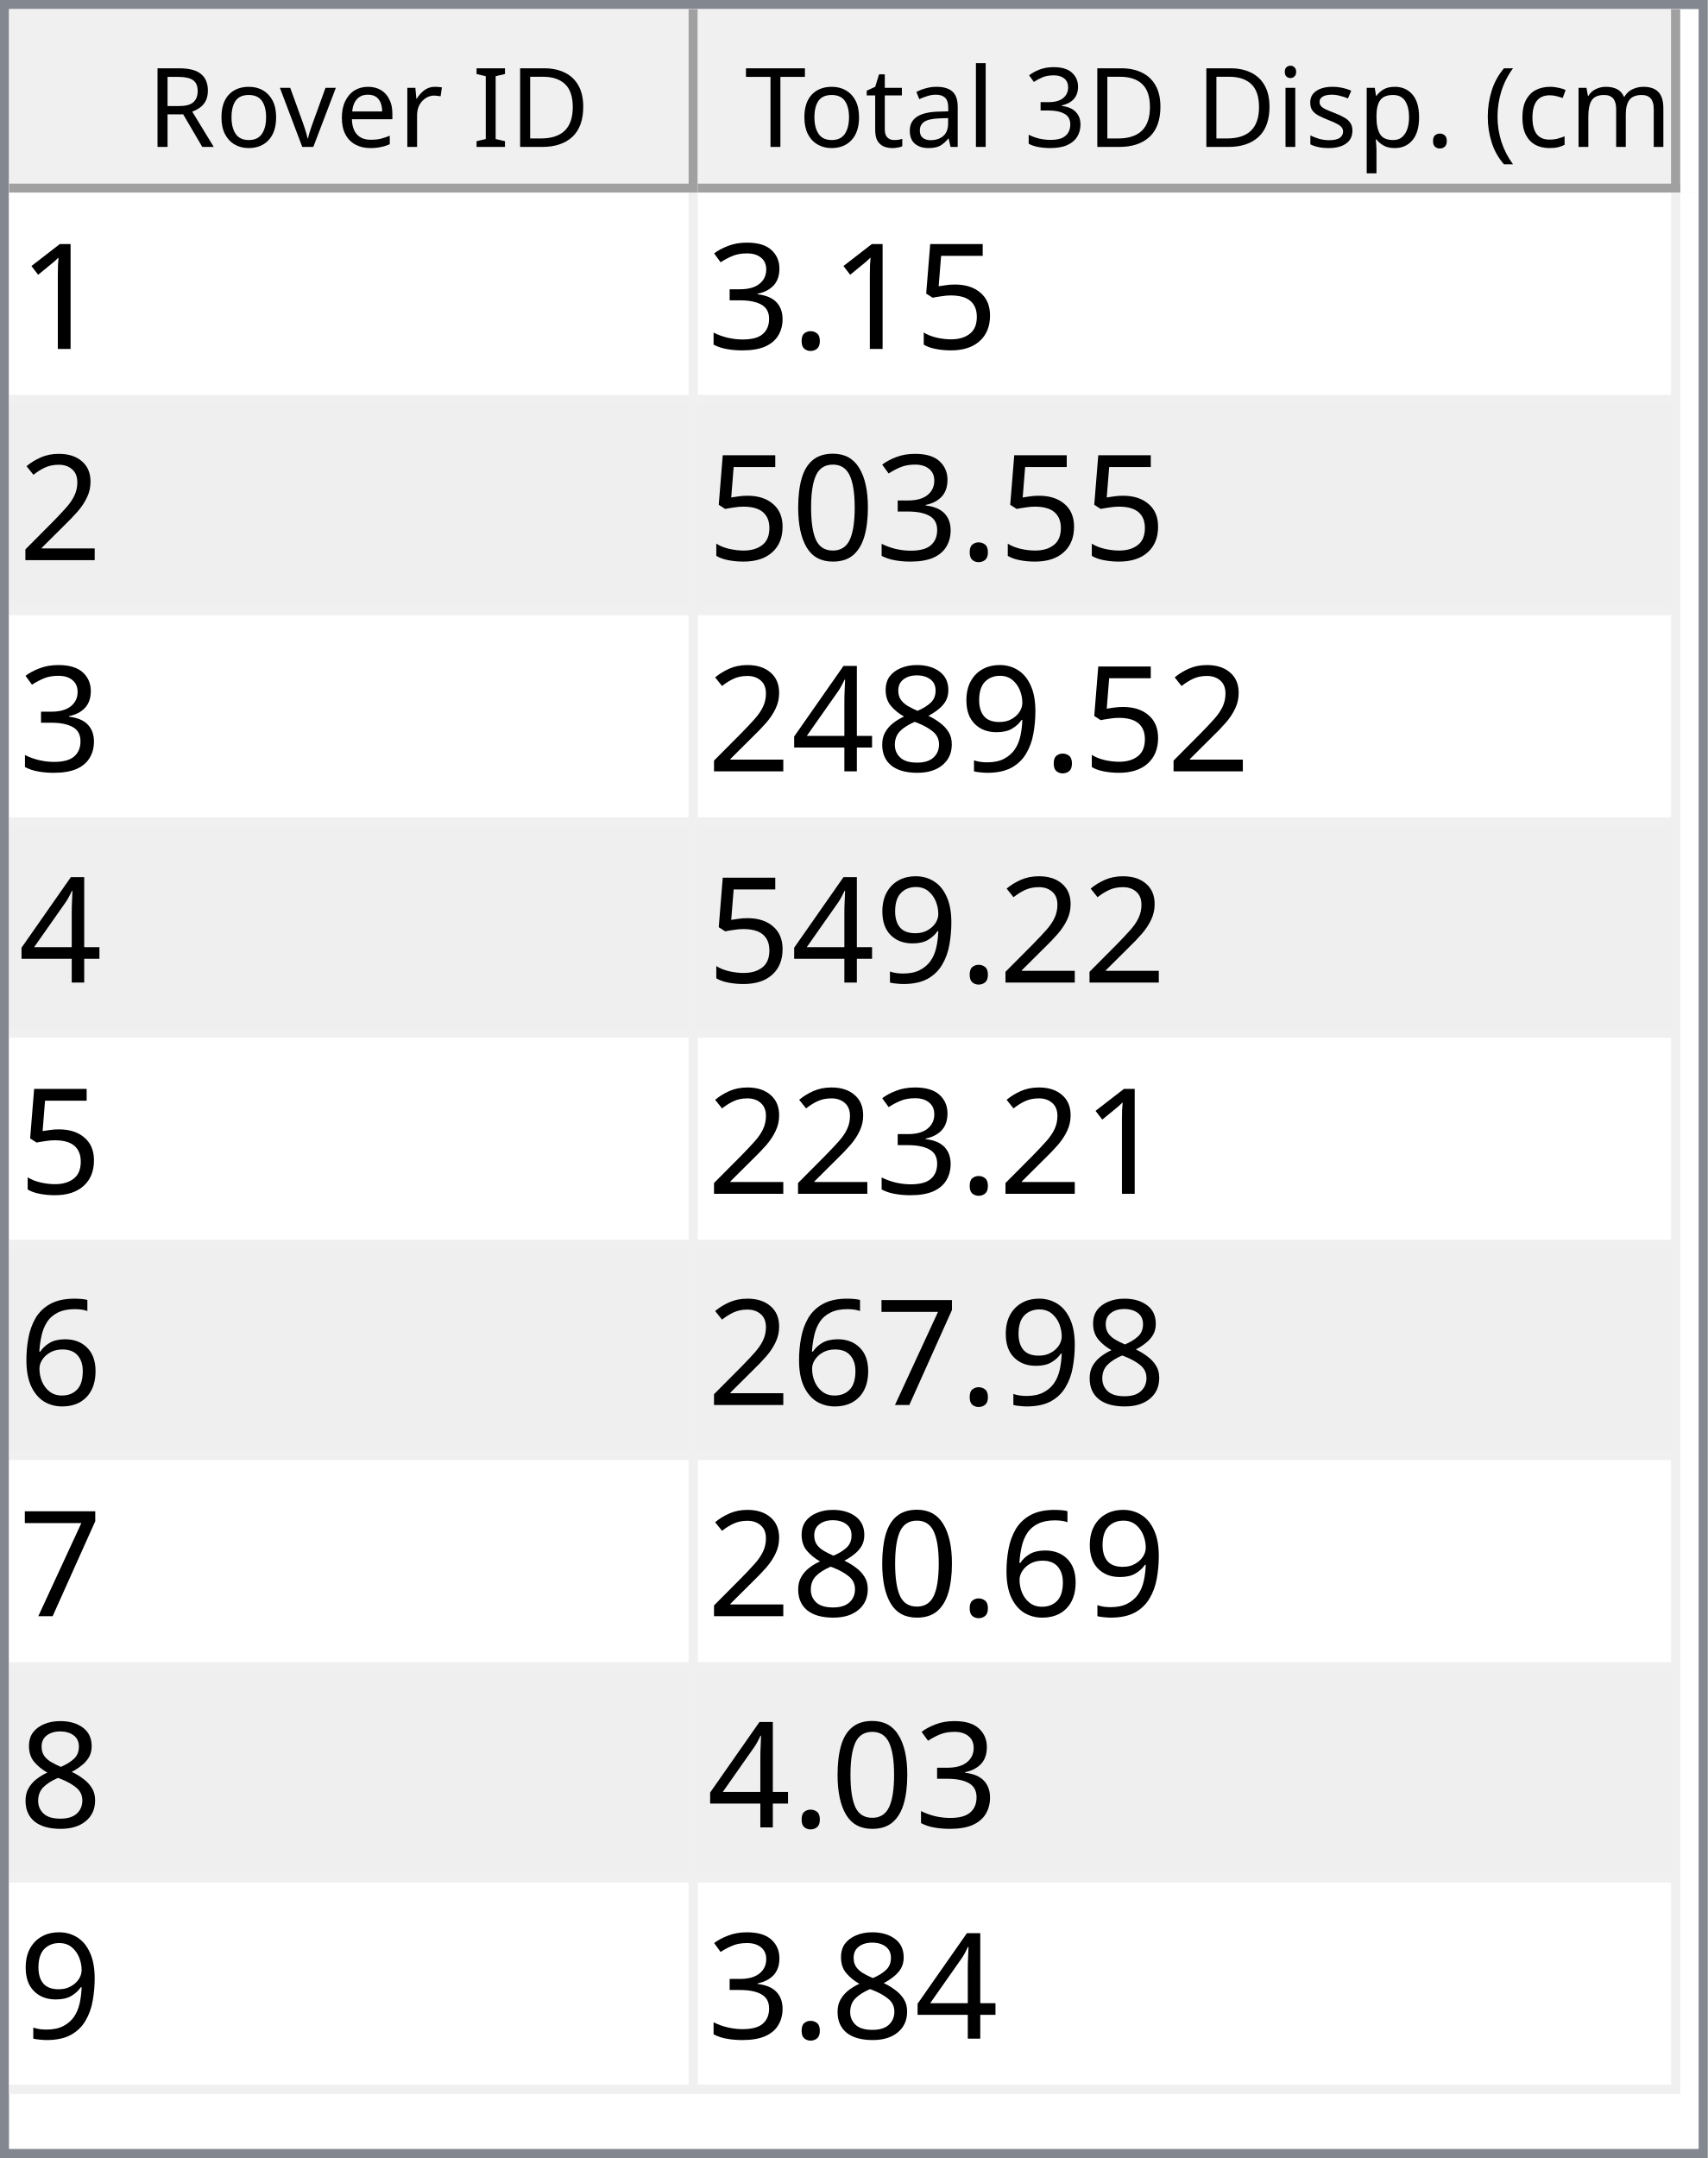
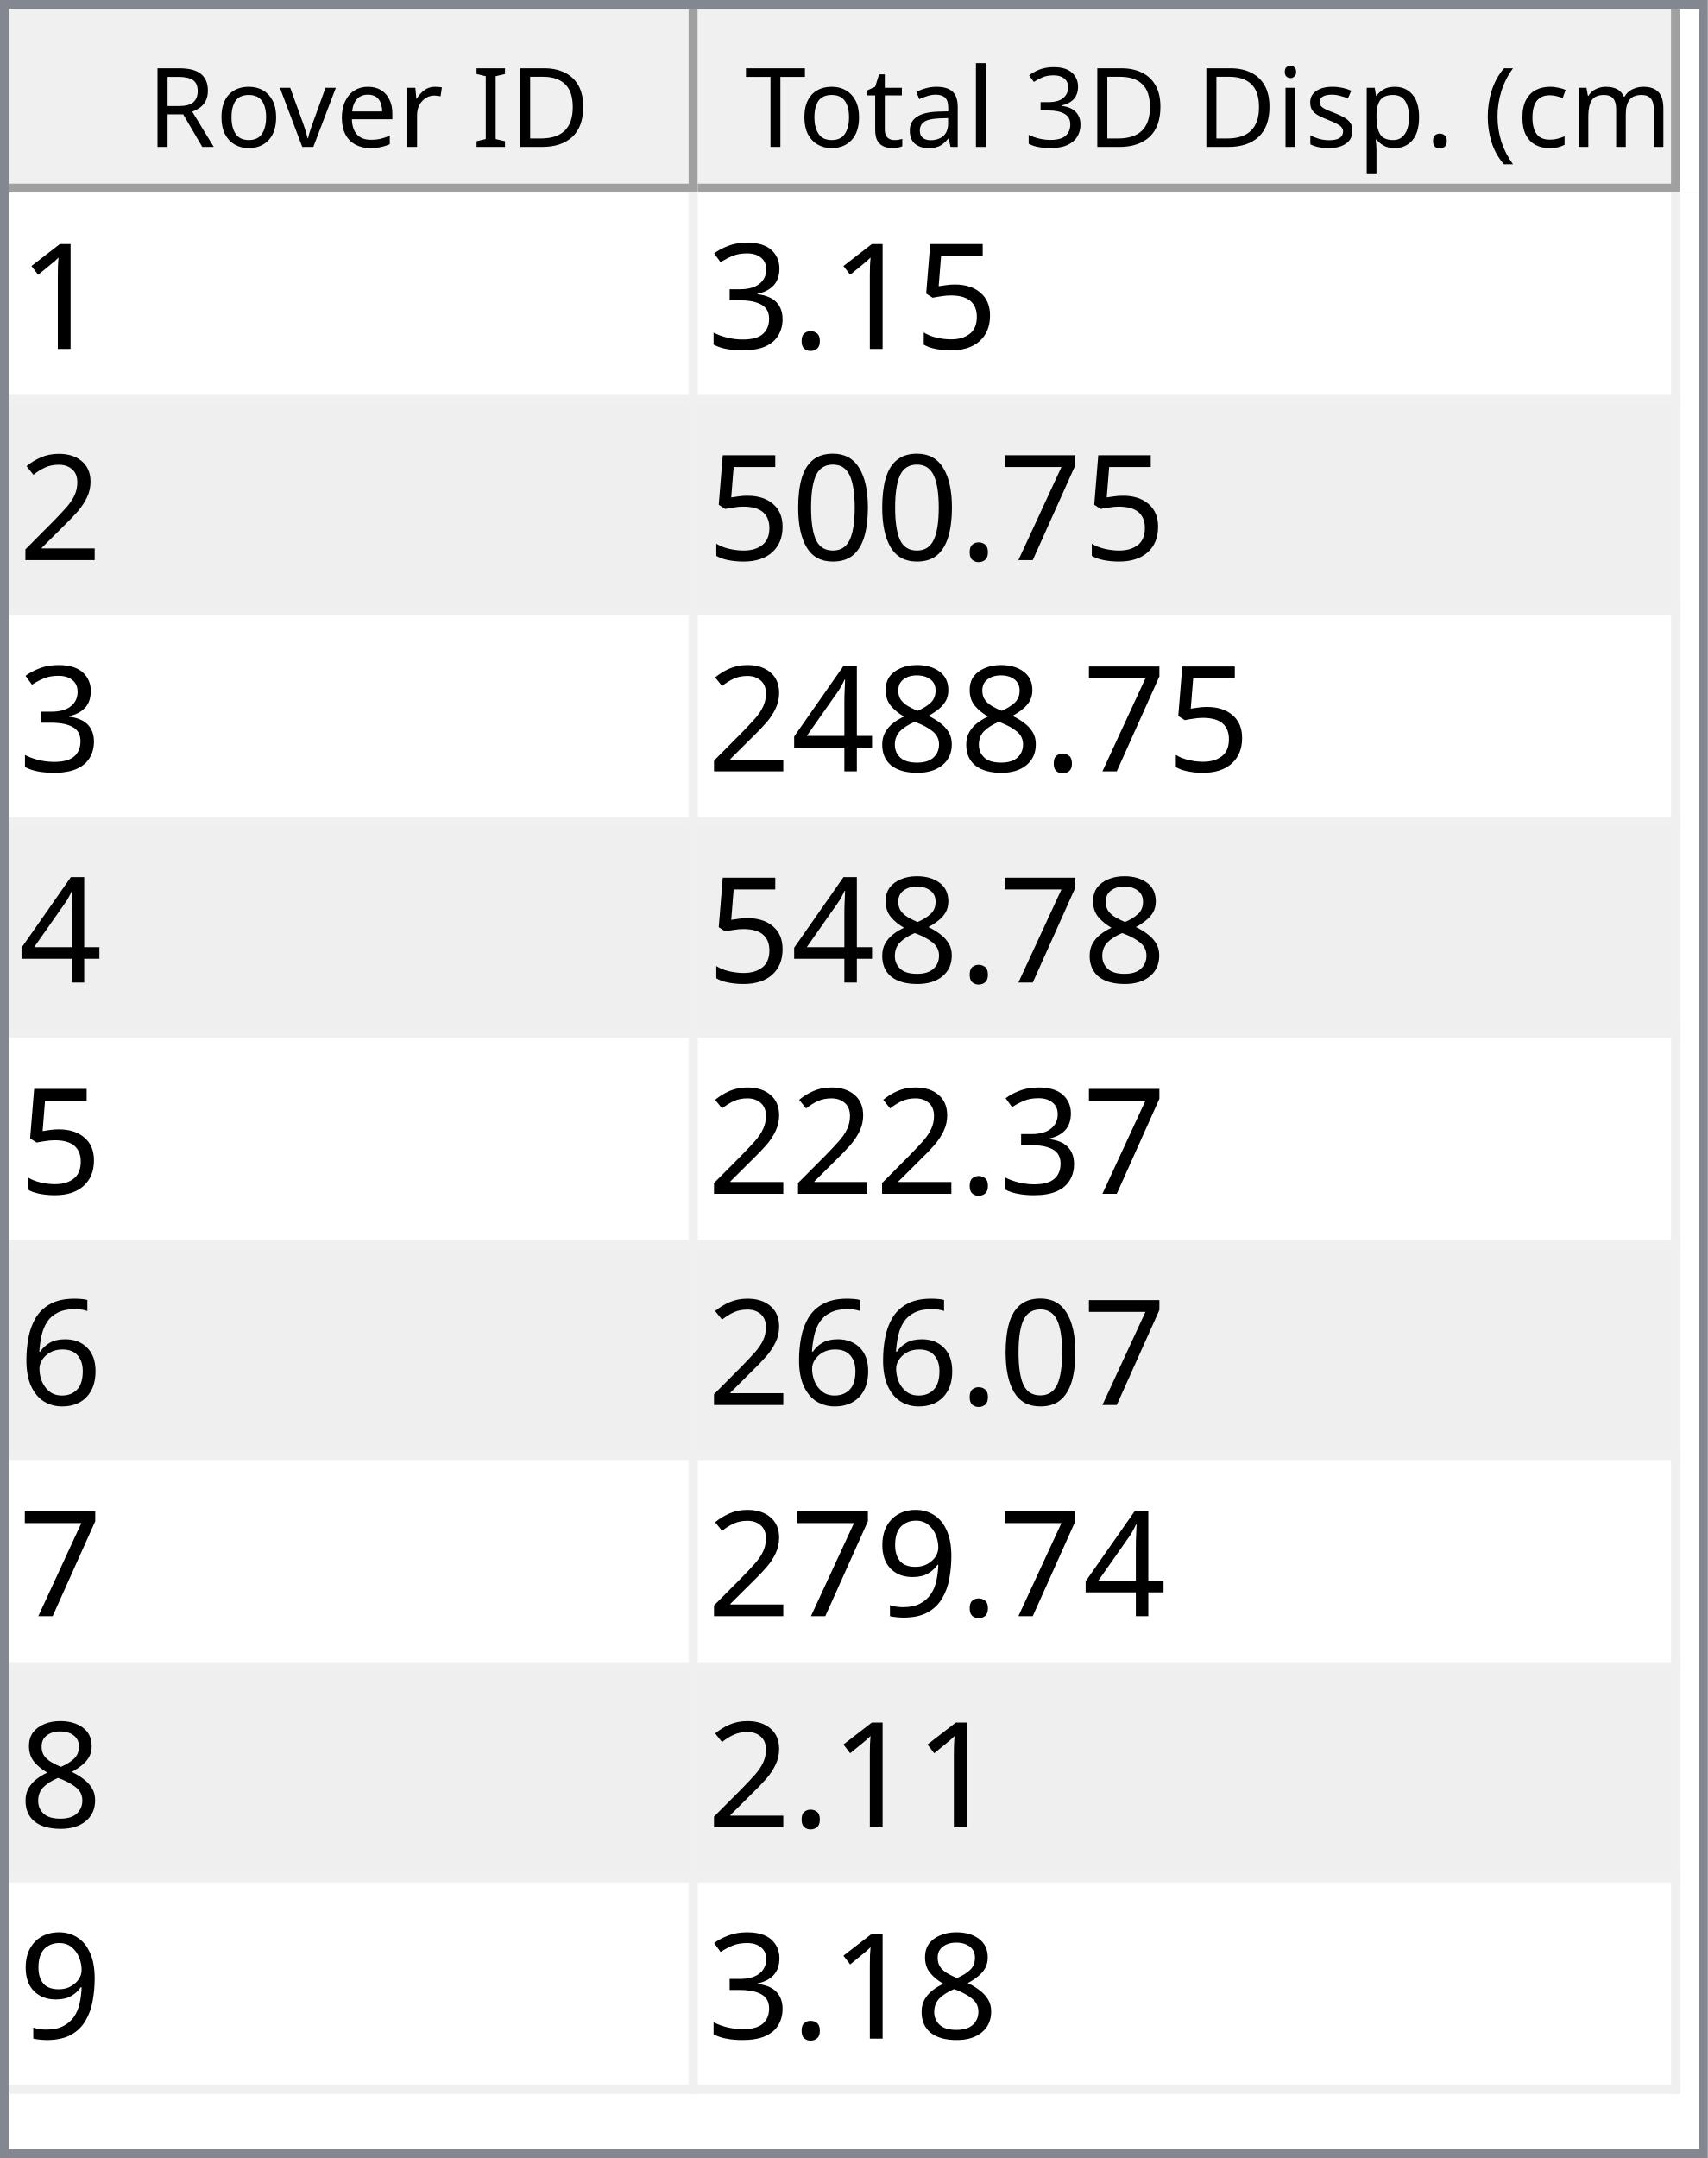
<svg xmlns="http://www.w3.org/2000/svg" style="fill-opacity:1; color-rendering:auto; color-interpolation:auto; text-rendering:auto; stroke:black; stroke-linecap:square; stroke-miterlimit:10; shape-rendering:auto; stroke-opacity:1; fill:black; stroke-dasharray:none; font-weight:normal; stroke-width:1; font-family:'Dialog'; font-style:normal; stroke-linejoin:miter; font-size:12px; stroke-dashoffset:0; image-rendering:auto;" width="186" height="235">
  <defs id="genericDefs" />
  <g>
    <defs id="defs1">
      <clipPath clipPathUnits="userSpaceOnUse" id="clipPath1">
        <path d="M0 0 L186 0 L186 235 L0 235 L0 0 Z" />
      </clipPath>
      <clipPath clipPathUnits="userSpaceOnUse" id="clipPath2">
        <path d="M0 0 L0 235 L186 235 L186 0 Z" />
      </clipPath>
      <clipPath clipPathUnits="userSpaceOnUse" id="clipPath3">
        <path d="M0 0 L0 20 L184 20 L184 0 Z" />
      </clipPath>
      <clipPath clipPathUnits="userSpaceOnUse" id="clipPath4">
        <path d="M0 0 L0 20 L75 20 L75 0 Z" />
      </clipPath>
      <clipPath clipPathUnits="userSpaceOnUse" id="clipPath5">
        <path d="M1 1 L1 19 L74 19 L74 1 Z" />
      </clipPath>
      <clipPath clipPathUnits="userSpaceOnUse" id="clipPath6">
        <path d="M0 0 L0 18 L73 18 L73 0 Z" />
      </clipPath>
      <clipPath clipPathUnits="userSpaceOnUse" id="clipPath7">
        <path d="M-0.5 -0.5 L-0.5 19.5 L74.5 19.5 L74.5 -0.5 Z" />
      </clipPath>
      <clipPath clipPathUnits="userSpaceOnUse" id="clipPath8">
        <path d="M0 0 L0 20 L107 20 L107 0 Z" />
      </clipPath>
      <clipPath clipPathUnits="userSpaceOnUse" id="clipPath9">
        <path d="M1 1 L1 19 L106 19 L106 1 Z" />
      </clipPath>
      <clipPath clipPathUnits="userSpaceOnUse" id="clipPath10">
        <path d="M0 0 L0 18 L105 18 L105 0 Z" />
      </clipPath>
      <clipPath clipPathUnits="userSpaceOnUse" id="clipPath11">
        <path d="M-0.5 -0.5 L-0.5 19.5 L106.5 19.5 L106.5 -0.5 Z" />
      </clipPath>
      <clipPath clipPathUnits="userSpaceOnUse" id="clipPath12">
        <path d="M0 0 L0 213 L184 213 L184 0 Z" />
      </clipPath>
      <clipPath clipPathUnits="userSpaceOnUse" id="clipPath13">
        <path d="M0 0 L0 207 L182 207 L182 0 Z" />
      </clipPath>
      <clipPath clipPathUnits="userSpaceOnUse" id="clipPath14">
        <path d="M-0.5 -0.5 L-0.5 206.5 L181.5 206.5 L181.5 -0.5 Z" />
      </clipPath>
      <clipPath clipPathUnits="userSpaceOnUse" id="clipPath15">
        <path d="M0 0 L0 22 L74 22 L74 0 Z" />
      </clipPath>
      <clipPath clipPathUnits="userSpaceOnUse" id="clipPath16">
        <path d="M0 0 L0 22 L106 22 L106 0 Z" />
      </clipPath>
      <font horiz-adv-x="64.551" id="font1">
        <font-face ascent="107.91" descent="25.098" units-per-em="100" style="font-style:normal; font-family:Segoe UI; font-weight:normal;" />
        <missing-glyph horiz-adv-x="64.551" d="M8.109 0 L8.109 68.266 L56.453 68.266 L56.453 0 L8.109 0 ZM15.328 7.234 L49.219 7.234 L49.219 61.031 L15.328 61.031 L15.328 7.234 Z" />
        <glyph unicode="D" horiz-adv-x="70.117" d="M9.188 0 L9.188 70.016 L28.516 70.016 Q65.531 70.016 65.531 35.891 Q65.531 19.672 55.25 9.836 Q44.969 0 27.734 0 L9.188 0 ZM17.391 62.594 L17.391 7.422 L27.828 7.422 Q41.609 7.422 49.273 14.797 Q56.938 22.172 56.938 35.688 Q56.938 62.594 28.328 62.594 L17.391 62.594 Z" />
        <glyph unicode="I" horiz-adv-x="26.611" d="M17.391 0 L9.188 0 L9.188 70.016 L17.391 70.016 L17.391 0 Z" />
        <glyph unicode=" " horiz-adv-x="27.393" d="" />
        <glyph unicode="r" horiz-adv-x="34.766" d="M34.188 41.891 Q32.078 43.5 28.125 43.5 Q23 43.5 19.555 38.672 Q16.109 33.844 16.109 25.484 L16.109 0 L8.109 0 L8.109 50 L16.109 50 L16.109 39.703 L16.312 39.703 Q18.016 44.969 21.531 47.922 Q25.047 50.875 29.391 50.875 Q32.516 50.875 34.188 50.203 L34.188 41.891 Z" />
        <glyph unicode="e" horiz-adv-x="52.295" d="M48.297 23 L12.984 23 Q13.188 14.656 17.484 10.109 Q21.781 5.562 29.297 5.562 Q37.75 5.562 44.828 11.141 L44.828 3.609 Q38.234 -1.172 27.391 -1.172 Q16.797 -1.172 10.742 5.641 Q4.688 12.453 4.688 24.812 Q4.688 36.469 11.305 43.82 Q17.922 51.172 27.734 51.172 Q37.547 51.172 42.922 44.828 Q48.297 38.484 48.297 27.203 L48.297 23 ZM40.094 29.781 Q40.047 36.719 36.75 40.578 Q33.453 44.438 27.594 44.438 Q21.922 44.438 17.969 40.383 Q14.016 36.328 13.094 29.781 L40.094 29.781 Z" />
        <glyph unicode="v" horiz-adv-x="47.9" d="M47.406 50 L27.484 0 L19.625 0 L0.688 50 L9.469 50 L22.172 13.672 Q23.578 9.672 23.922 6.688 L24.125 6.688 Q24.609 10.453 25.688 13.484 L38.969 50 L47.406 50 Z" />
        <glyph unicode="o" horiz-adv-x="58.594" d="M29 -1.172 Q17.922 -1.172 11.305 5.836 Q4.688 12.844 4.688 24.422 Q4.688 37.016 11.57 44.094 Q18.453 51.172 30.172 51.172 Q41.359 51.172 47.633 44.289 Q53.906 37.406 53.906 25.203 Q53.906 13.234 47.141 6.031 Q40.375 -1.172 29 -1.172 ZM29.594 44.438 Q21.875 44.438 17.383 39.188 Q12.891 33.938 12.891 24.703 Q12.891 15.828 17.43 10.695 Q21.969 5.562 29.594 5.562 Q37.359 5.562 41.531 10.594 Q45.703 15.625 45.703 24.906 Q45.703 34.281 41.531 39.359 Q37.359 44.438 29.594 44.438 Z" />
        <glyph unicode="R" horiz-adv-x="59.814" d="M59.375 0 L49.609 0 L37.891 19.625 Q36.281 22.359 34.766 24.289 Q33.25 26.219 31.664 27.438 Q30.078 28.656 28.25 29.219 Q26.422 29.781 24.125 29.781 L17.391 29.781 L17.391 0 L9.188 0 L9.188 70.016 L30.078 70.016 Q34.672 70.016 38.555 68.867 Q42.438 67.719 45.289 65.375 Q48.141 63.031 49.758 59.547 Q51.375 56.062 51.375 51.375 Q51.375 47.703 50.273 44.656 Q49.172 41.609 47.148 39.211 Q45.125 36.812 42.266 35.133 Q39.406 33.453 35.844 32.516 L35.844 32.328 Q37.594 31.547 38.891 30.547 Q40.188 29.547 41.359 28.18 Q42.531 26.812 43.68 25.078 Q44.828 23.344 46.234 21.047 L59.375 0 ZM17.391 62.594 L17.391 37.203 L28.516 37.203 Q31.594 37.203 34.203 38.133 Q36.812 39.062 38.719 40.797 Q40.625 42.531 41.703 45.047 Q42.781 47.562 42.781 50.688 Q42.781 56.297 39.141 59.445 Q35.5 62.594 28.609 62.594 L17.391 62.594 Z" />
        <glyph unicode=")" horiz-adv-x="30.176" d="M8.297 -15.922 L1.172 -15.922 Q16.406 2.344 16.406 26.812 Q16.406 51.469 1.078 70.016 L8.297 70.016 Q23.531 52.156 23.531 26.703 Q23.531 1.375 8.297 -15.922 Z" />
        <glyph unicode="m" horiz-adv-x="86.133" d="M79.109 0 L71.094 0 L71.094 28.719 Q71.094 37.016 68.531 40.727 Q65.969 44.438 59.906 44.438 Q54.781 44.438 51.195 39.75 Q47.609 35.062 47.609 28.516 L47.609 0 L39.594 0 L39.594 29.688 Q39.594 44.438 28.219 44.438 Q22.953 44.438 19.531 40.016 Q16.109 35.594 16.109 28.516 L16.109 0 L8.109 0 L8.109 50 L16.109 50 L16.109 42.094 L16.312 42.094 Q21.625 51.172 31.844 51.172 Q36.969 51.172 40.773 48.312 Q44.578 45.453 46 40.828 Q51.562 51.172 62.594 51.172 Q79.109 51.172 79.109 30.812 L79.109 0 Z" />
        <glyph unicode="c" horiz-adv-x="46.191" d="M42.188 2.297 Q36.422 -1.172 28.516 -1.172 Q17.828 -1.172 11.258 5.789 Q4.688 12.75 4.688 23.828 Q4.688 36.188 11.766 43.68 Q18.844 51.172 30.672 51.172 Q37.25 51.172 42.281 48.734 L42.281 40.531 Q36.719 44.438 30.375 44.438 Q22.703 44.438 17.797 38.945 Q12.891 33.453 12.891 24.516 Q12.891 15.719 17.508 10.641 Q22.125 5.562 29.891 5.562 Q36.422 5.562 42.188 9.906 L42.188 2.297 Z" />
        <glyph unicode="(" horiz-adv-x="30.176" d="M29.109 -15.922 L21.969 -15.922 Q6.844 1.375 6.844 26.703 Q6.844 52.156 21.969 70.016 L29.203 70.016 Q13.875 51.469 13.875 26.812 Q13.875 2.344 29.109 -15.922 Z" />
        <glyph unicode="." horiz-adv-x="21.68" d="M10.891 -1.078 Q8.641 -1.078 7.055 0.539 Q5.469 2.156 5.469 4.391 Q5.469 6.641 7.055 8.273 Q8.641 9.906 10.891 9.906 Q13.188 9.906 14.797 8.273 Q16.406 6.641 16.406 4.391 Q16.406 2.156 14.797 0.539 Q13.188 -1.078 10.891 -1.078 Z" />
        <glyph unicode="p" horiz-adv-x="58.789" d="M16.312 7.234 L16.109 7.234 L16.109 -23 L8.109 -23 L8.109 50 L16.109 50 L16.109 41.219 L16.312 41.219 Q22.219 51.172 33.594 51.172 Q43.266 51.172 48.688 44.461 Q54.109 37.75 54.109 26.469 Q54.109 13.922 48 6.375 Q41.891 -1.172 31.297 -1.172 Q21.578 -1.172 16.312 7.234 ZM16.109 27.391 L16.109 20.406 Q16.109 14.203 20.141 9.883 Q24.172 5.562 30.375 5.562 Q37.641 5.562 41.773 11.133 Q45.906 16.703 45.906 26.609 Q45.906 34.969 42.047 39.703 Q38.188 44.438 31.594 44.438 Q24.609 44.438 20.359 39.578 Q16.109 34.719 16.109 27.391 Z" />
        <glyph unicode="s" horiz-adv-x="42.432" d="M5.078 1.812 L5.078 10.406 Q11.625 5.562 19.484 5.562 Q30.031 5.562 30.031 12.594 Q30.031 14.594 29.125 15.992 Q28.219 17.391 26.68 18.461 Q25.141 19.531 23.07 20.383 Q21 21.234 18.609 22.172 Q15.281 23.484 12.766 24.828 Q10.25 26.172 8.57 27.859 Q6.891 29.547 6.031 31.695 Q5.172 33.844 5.172 36.719 Q5.172 40.234 6.789 42.945 Q8.406 45.656 11.086 47.484 Q13.766 49.312 17.211 50.242 Q20.656 51.172 24.312 51.172 Q30.812 51.172 35.938 48.922 L35.938 40.828 Q30.422 44.438 23.25 44.438 Q21 44.438 19.195 43.922 Q17.391 43.406 16.094 42.477 Q14.797 41.547 14.086 40.258 Q13.375 38.969 13.375 37.406 Q13.375 35.453 14.086 34.133 Q14.797 32.812 16.164 31.789 Q17.531 30.766 19.484 29.938 Q21.438 29.109 23.922 28.125 Q27.25 26.859 29.883 25.516 Q32.516 24.172 34.375 22.484 Q36.234 20.797 37.234 18.602 Q38.234 16.406 38.234 13.375 Q38.234 9.672 36.602 6.938 Q34.969 4.203 32.234 2.398 Q29.5 0.594 25.93 -0.289 Q22.359 -1.172 18.453 -1.172 Q10.75 -1.172 5.078 1.812 Z" />
        <glyph unicode="i" horiz-adv-x="24.219" d="M12.203 62.703 Q10.062 62.703 8.547 64.164 Q7.031 65.625 7.031 67.875 Q7.031 70.125 8.547 71.609 Q10.062 73.094 12.203 73.094 Q14.406 73.094 15.945 71.609 Q17.484 70.125 17.484 67.875 Q17.484 65.719 15.945 64.211 Q14.406 62.703 12.203 62.703 ZM16.109 0 L8.109 0 L8.109 50 L16.109 50 L16.109 0 Z" />
        <glyph unicode="3" horiz-adv-x="53.906" d="M46.531 19.828 Q46.531 15.094 44.75 11.211 Q42.969 7.328 39.719 4.57 Q36.469 1.812 31.93 0.297 Q27.391 -1.219 21.922 -1.219 Q11.922 -1.219 6 2.594 L6 11.188 Q13.094 5.609 22.219 5.609 Q25.875 5.609 28.828 6.539 Q31.781 7.469 33.906 9.227 Q36.031 10.984 37.18 13.477 Q38.328 15.969 38.328 19.094 Q38.328 32.812 18.797 32.812 L12.984 32.812 L12.984 39.594 L18.5 39.594 Q35.797 39.594 35.797 52.484 Q35.797 64.406 22.609 64.406 Q15.188 64.406 8.688 59.422 L8.688 67.188 Q15.375 71.188 24.609 71.188 Q29 71.188 32.57 69.969 Q36.141 68.75 38.68 66.555 Q41.219 64.359 42.609 61.281 Q44 58.203 44 54.5 Q44 40.672 30.031 36.719 L30.031 36.531 Q33.594 36.141 36.625 34.797 Q39.656 33.453 41.852 31.305 Q44.047 29.156 45.289 26.25 Q46.531 23.344 46.531 19.828 Z" />
        <glyph unicode="l" horiz-adv-x="24.219" d="M16.109 0 L8.109 0 L8.109 74.031 L16.109 74.031 L16.109 0 Z" />
        <glyph unicode="a" horiz-adv-x="50.879" d="M43.891 0 L35.891 0 L35.891 7.812 L35.688 7.812 Q30.469 -1.172 20.312 -1.172 Q12.844 -1.172 8.617 2.781 Q4.391 6.734 4.391 13.281 Q4.391 27.297 20.906 29.594 L35.891 31.688 Q35.891 44.438 25.594 44.438 Q16.547 44.438 9.281 38.281 L9.281 46.484 Q16.656 51.172 26.266 51.172 Q43.891 51.172 43.891 32.516 L43.891 0 ZM35.891 25.297 L23.828 23.641 Q18.266 22.859 15.43 20.875 Q12.594 18.891 12.594 13.875 Q12.594 10.203 15.211 7.883 Q17.828 5.562 22.172 5.562 Q28.125 5.562 32.008 9.742 Q35.891 13.922 35.891 20.312 L35.891 25.297 Z" />
        <glyph unicode="t" horiz-adv-x="33.887" d="M31.297 0.484 Q28.469 -1.078 23.828 -1.078 Q10.688 -1.078 10.688 13.578 L10.688 43.172 L2.094 43.172 L2.094 50 L10.688 50 L10.688 62.203 L18.703 64.797 L18.703 50 L31.297 50 L31.297 43.172 L18.703 43.172 L18.703 14.984 Q18.703 9.969 20.414 7.82 Q22.125 5.672 26.078 5.672 Q29.109 5.672 31.297 7.328 L31.297 0.484 Z" />
        <glyph unicode="T" horiz-adv-x="52.393" d="M50.594 62.594 L30.375 62.594 L30.375 0 L22.172 0 L22.172 62.594 L2 62.594 L2 70.016 L50.594 70.016 L50.594 62.594 Z" />
      </font>
      <font horiz-adv-x="75.0" id="font2">
        <font-face ascent="100.537" descent="21.973" units-per-em="100" style="font-style:normal; font-family:sans-serif; font-weight:normal;" />
        <missing-glyph horiz-adv-x="75.0" d="M12.5 0 L12.5 62.5 L62.5 62.5 L62.5 0 L12.5 0 ZM14.062 1.562 L60.938 1.562 L60.938 60.938 L14.062 60.938 L14.062 1.562 Z" />
        <glyph unicode="1" horiz-adv-x="55.615" d="M37.25 0 L28.469 0 L28.469 56 Q25.297 52.984 20.141 49.953 Q14.984 46.922 10.891 45.406 L10.891 53.906 Q18.266 57.375 23.781 62.305 Q29.297 67.234 31.594 71.875 L37.25 71.875 L37.25 0 Z" />
        <glyph unicode="5" horiz-adv-x="55.615" d="M4.156 18.75 L13.375 19.531 Q14.406 12.797 18.141 9.398 Q21.875 6 27.156 6 Q33.5 6 37.891 10.789 Q42.281 15.578 42.281 23.484 Q42.281 31 38.062 35.352 Q33.844 39.703 27 39.703 Q22.75 39.703 19.336 37.773 Q15.922 35.844 13.969 32.766 L5.719 33.844 L12.641 70.609 L48.25 70.609 L48.25 62.203 L19.672 62.203 L15.828 42.969 Q22.266 47.469 29.344 47.469 Q38.719 47.469 45.164 40.969 Q51.609 34.469 51.609 24.266 Q51.609 14.547 45.953 7.469 Q39.062 -1.219 27.156 -1.219 Q17.391 -1.219 11.211 4.25 Q5.031 9.719 4.156 18.75 Z" />
        <glyph unicode="." horiz-adv-x="27.783" d="M9.078 0 L9.078 10.016 L19.094 10.016 L19.094 0 L9.078 0 Z" />
        <glyph unicode="3" horiz-adv-x="55.615" d="M4.203 18.891 L12.984 20.062 Q14.5 12.594 18.141 9.297 Q21.781 6 27 6 Q33.203 6 37.477 10.297 Q41.75 14.594 41.75 20.953 Q41.75 27 37.797 30.93 Q33.844 34.859 27.734 34.859 Q25.25 34.859 21.531 33.891 L22.516 41.609 Q23.391 41.5 23.922 41.5 Q29.547 41.5 34.039 44.43 Q38.531 47.359 38.531 53.469 Q38.531 58.297 35.258 61.477 Q31.984 64.656 26.812 64.656 Q21.688 64.656 18.266 61.43 Q14.844 58.203 13.875 51.766 L5.078 53.328 Q6.688 62.156 12.398 67.016 Q18.109 71.875 26.609 71.875 Q32.469 71.875 37.398 69.359 Q42.328 66.844 44.945 62.5 Q47.562 58.156 47.562 53.266 Q47.562 48.641 45.07 44.828 Q42.578 41.016 37.703 38.766 Q44.047 37.312 47.562 32.695 Q51.078 28.078 51.078 21.141 Q51.078 11.766 44.242 5.25 Q37.406 -1.266 26.953 -1.266 Q17.531 -1.266 11.305 4.352 Q5.078 9.969 4.203 18.891 Z" />
        <glyph unicode="2" horiz-adv-x="55.615" d="M50.344 8.453 L50.344 0 L3.031 0 Q2.938 3.172 4.047 6.109 Q5.859 10.938 9.836 15.625 Q13.812 20.312 21.344 26.469 Q33.016 36.031 37.117 41.625 Q41.219 47.219 41.219 52.203 Q41.219 57.422 37.477 61.008 Q33.734 64.594 27.734 64.594 Q21.391 64.594 17.578 60.789 Q13.766 56.984 13.719 50.25 L4.688 51.172 Q5.609 61.281 11.664 66.578 Q17.719 71.875 27.938 71.875 Q38.234 71.875 44.242 66.164 Q50.25 60.453 50.25 52 Q50.25 47.703 48.492 43.555 Q46.734 39.406 42.656 34.812 Q38.578 30.219 29.109 22.219 Q21.188 15.578 18.945 13.211 Q16.703 10.844 15.234 8.453 L50.344 8.453 Z" />
+         <glyph unicode="7" horiz-adv-x="55.615" d="M4.734 62.203 L4.734 70.656 L51.078 70.656 L51.078 63.812 Q44.234 56.547 37.523 44.484 Q30.812 32.422 27.156 19.672 Q24.516 10.688 23.781 0 L14.75 0 Q14.891 8.453 18.062 20.414 Q21.234 32.375 27.172 43.484 Q33.109 54.594 39.797 62.203 L4.734 62.203 Z" />
        <glyph unicode="0" horiz-adv-x="55.615" d="M4.156 35.297 Q4.156 48 6.766 55.742 Q9.375 63.484 14.523 67.68 Q19.672 71.875 27.484 71.875 Q33.25 71.875 37.594 69.555 Q41.938 67.234 44.773 62.867 Q47.609 58.5 49.219 52.227 Q50.828 45.953 50.828 35.297 Q50.828 22.703 48.242 14.969 Q45.656 7.234 40.508 3.008 Q35.359 -1.219 27.484 -1.219 Q17.141 -1.219 11.234 6.203 Q4.156 15.141 4.156 35.297 ZM13.188 35.297 Q13.188 17.672 17.312 11.836 Q21.438 6 27.484 6 Q33.547 6 37.672 11.859 Q41.797 17.719 41.797 35.297 Q41.797 52.984 37.672 58.789 Q33.547 64.594 27.391 64.594 Q21.344 64.594 17.719 59.469 Q13.188 52.938 13.188 35.297 Z" />
-         <glyph unicode="9" horiz-adv-x="55.615" d="M5.469 16.547 L13.922 17.328 Q14.984 11.375 18.016 8.688 Q21.047 6 25.781 6 Q29.828 6 32.883 7.859 Q35.938 9.719 37.891 12.82 Q39.844 15.922 41.164 21.195 Q42.484 26.469 42.484 31.938 Q42.484 32.516 42.438 33.688 Q39.797 29.5 35.234 26.883 Q30.672 24.266 25.344 24.266 Q16.453 24.266 10.305 30.711 Q4.156 37.156 4.156 47.703 Q4.156 58.594 10.578 65.234 Q17 71.875 26.656 71.875 Q33.641 71.875 39.43 68.117 Q45.219 64.359 48.219 57.398 Q51.219 50.438 51.219 37.25 Q51.219 23.531 48.242 15.406 Q45.266 7.281 39.383 3.031 Q33.5 -1.219 25.594 -1.219 Q17.188 -1.219 11.867 3.445 Q6.547 8.109 5.469 16.547 ZM41.453 48.141 Q41.453 55.719 37.43 60.156 Q33.406 64.594 27.734 64.594 Q21.875 64.594 17.531 59.812 Q13.188 55.031 13.188 47.406 Q13.188 40.578 17.312 36.305 Q21.438 32.031 27.484 32.031 Q33.594 32.031 37.523 36.305 Q41.453 40.578 41.453 48.141 Z" />
        <glyph unicode="8" horiz-adv-x="55.615" d="M17.672 38.812 Q12.203 40.828 9.57 44.539 Q6.938 48.25 6.938 53.422 Q6.938 61.234 12.555 66.555 Q18.172 71.875 27.484 71.875 Q36.859 71.875 42.578 66.43 Q48.297 60.984 48.297 53.172 Q48.297 48.188 45.68 44.508 Q43.062 40.828 37.75 38.812 Q44.344 36.672 47.781 31.883 Q51.219 27.094 51.219 20.453 Q51.219 11.281 44.727 5.031 Q38.234 -1.219 27.641 -1.219 Q17.047 -1.219 10.547 5.055 Q4.047 11.328 4.047 20.703 Q4.047 27.688 7.594 32.398 Q11.141 37.109 17.672 38.812 ZM15.922 53.719 Q15.922 48.641 19.195 45.414 Q22.469 42.188 27.688 42.188 Q32.766 42.188 36.016 45.383 Q39.266 48.578 39.266 53.219 Q39.266 58.062 35.914 61.359 Q32.562 64.656 27.594 64.656 Q22.562 64.656 19.242 61.43 Q15.922 58.203 15.922 53.719 ZM13.094 20.656 Q13.094 16.891 14.875 13.375 Q16.656 9.859 20.172 7.93 Q23.688 6 27.734 6 Q34.031 6 38.133 10.055 Q42.234 14.109 42.234 20.359 Q42.234 26.703 38.016 30.859 Q33.797 35.016 27.438 35.016 Q21.234 35.016 17.164 30.914 Q13.094 26.812 13.094 20.656 Z" />
        <glyph unicode="4" horiz-adv-x="55.615" d="M32.328 0 L32.328 17.141 L1.266 17.141 L1.266 25.203 L33.938 71.578 L41.109 71.578 L41.109 25.203 L50.781 25.203 L50.781 17.141 L41.109 17.141 L41.109 0 L32.328 0 ZM32.328 25.203 L32.328 57.469 L9.906 25.203 L32.328 25.203 Z" />
        <glyph unicode="6" horiz-adv-x="55.615" d="M49.75 54.047 L41.016 53.375 Q39.844 58.547 37.703 60.891 Q34.125 64.656 28.906 64.656 Q24.703 64.656 21.531 62.312 Q17.391 59.281 14.992 53.469 Q12.594 47.656 12.5 36.922 Q15.672 41.75 20.266 44.094 Q24.859 46.438 29.891 46.438 Q38.672 46.438 44.852 39.969 Q51.031 33.5 51.031 23.25 Q51.031 16.5 48.125 10.719 Q45.219 4.938 40.141 1.859 Q35.062 -1.219 28.609 -1.219 Q17.625 -1.219 10.695 6.859 Q3.766 14.938 3.766 33.5 Q3.766 54.25 11.422 63.672 Q18.109 71.875 29.438 71.875 Q37.891 71.875 43.289 67.141 Q48.688 62.406 49.75 54.047 ZM13.875 23.188 Q13.875 18.656 15.797 14.508 Q17.719 10.359 21.188 8.18 Q24.656 6 28.469 6 Q34.031 6 38.039 10.492 Q42.047 14.984 42.047 22.703 Q42.047 30.125 38.086 34.398 Q34.125 38.672 28.125 38.672 Q22.172 38.672 18.023 34.398 Q13.875 30.125 13.875 23.188 Z" />
-         <glyph unicode="7" horiz-adv-x="55.615" d="M4.734 62.203 L4.734 70.656 L51.078 70.656 L51.078 63.812 Q44.234 56.547 37.523 44.484 Q30.812 32.422 27.156 19.672 Q24.516 10.688 23.781 0 L14.75 0 Q14.891 8.453 18.062 20.414 Q21.234 32.375 27.172 43.484 Q33.109 54.594 39.797 62.203 L4.734 62.203 Z" />
+         <glyph unicode="9" horiz-adv-x="55.615" d="M5.469 16.547 L13.922 17.328 Q14.984 11.375 18.016 8.688 Q21.047 6 25.781 6 Q29.828 6 32.883 7.859 Q35.938 9.719 37.891 12.82 Q39.844 15.922 41.164 21.195 Q42.484 26.469 42.484 31.938 Q42.484 32.516 42.438 33.688 Q39.797 29.5 35.234 26.883 Q30.672 24.266 25.344 24.266 Q16.453 24.266 10.305 30.711 Q4.156 37.156 4.156 47.703 Q4.156 58.594 10.578 65.234 Q17 71.875 26.656 71.875 Q33.641 71.875 39.43 68.117 Q45.219 64.359 48.219 57.398 Q51.219 50.438 51.219 37.25 Q51.219 23.531 48.242 15.406 Q45.266 7.281 39.383 3.031 Q33.5 -1.219 25.594 -1.219 Q17.188 -1.219 11.867 3.445 Q6.547 8.109 5.469 16.547 ZM41.453 48.141 Q41.453 55.719 37.43 60.156 Q33.406 64.594 27.734 64.594 Q21.875 64.594 17.531 59.812 Q13.188 55.031 13.188 47.406 Q13.188 40.578 17.312 36.305 Q21.438 32.031 27.484 32.031 Q33.594 32.031 37.523 36.305 Q41.453 40.578 41.453 48.141 Z" />
      </font>
    </defs>
    <g style="fill:white; stroke:white;">
      <rect x="0" y="0" width="186" style="clip-path:url(#clipPath1); stroke:none;" height="235" />
    </g>
    <g style="fill:white; text-rendering:optimizeSpeed; color-rendering:optimizeSpeed; image-rendering:optimizeSpeed; shape-rendering:crispEdges; stroke:white; color-interpolation:sRGB;">
      <rect x="0" width="186" height="235" y="0" style="stroke:none;" />
      <path style="stroke:none;" d="M0 235 L186 235 L186 0 L0 0 Z" />
    </g>
    <g style="fill:rgb(240,240,240); font-family:'Segoe UI'; stroke:rgb(240,240,240);">
      <rect x="0" y="0" width="186" style="clip-path:url(#clipPath2); stroke:none;" height="235" />
    </g>
    <g style="fill:rgb(130,135,144); font-family:'Segoe UI'; stroke:rgb(130,135,144);">
      <path d="M0 0 L186 0 L186 235 L0 235 L0 0 ZM1 1 L185 1 L185 234 L1 234 L1 1 Z" style="fill-rule:evenodd; clip-path:url(#clipPath2); stroke:none;" />
    </g>
    <g style="fill:white; font-family:'Segoe UI'; stroke:white;" transform="translate(1,1)">
      <rect x="0" y="0" width="184" style="clip-path:url(#clipPath3); stroke:none;" height="20" />
    </g>
    <g style="fill:rgb(240,240,240); font-family:'Segoe UI'; stroke:rgb(240,240,240);" transform="translate(1,1)">
      <rect x="0" y="0" width="75" style="clip-path:url(#clipPath4); stroke:none;" height="20" />
    </g>
    <g style="font-family:'Segoe UI';" transform="translate(2,2)">
      <text x="14" xml:space="preserve" y="14" style="clip-path:url(#clipPath6); stroke:none;">Rover ID</text>
    </g>
    <g style="fill:rgb(160,160,160); font-family:'Segoe UI'; stroke:rgb(160,160,160); stroke-linejoin:bevel;" transform="translate(1.5,1.5)">
      <line x1="74" x2="74" y1="0" style="fill:none; clip-path:url(#clipPath7);" y2="19" />
    </g>
    <g style="fill:rgb(160,160,160); font-family:'Segoe UI'; stroke:rgb(160,160,160); stroke-linejoin:bevel;" transform="matrix(1,0,0,1,1,1) translate(0.5,0.5)">
      <line x1="0" x2="74" y1="19" style="fill:none; clip-path:url(#clipPath7);" y2="19" />
    </g>
    <g style="fill:rgb(240,240,240); font-family:'Segoe UI'; stroke:rgb(240,240,240);" transform="translate(76,1)">
      <rect x="0" y="0" width="107" style="clip-path:url(#clipPath8); stroke:none;" height="20" />
    </g>
    <g style="font-family:'Segoe UI';" transform="translate(77,2)">
      <text x="1" xml:space="preserve" y="14" style="clip-path:url(#clipPath10); stroke:none;"> Total 3D Disp. (cm)</text>
    </g>
    <g style="fill:rgb(160,160,160); font-family:'Segoe UI'; stroke:rgb(160,160,160); stroke-linejoin:bevel;" transform="translate(76.5,1.5)">
      <line x1="106" x2="106" y1="0" style="fill:none; clip-path:url(#clipPath11);" y2="19" />
    </g>
    <g style="fill:rgb(160,160,160); font-family:'Segoe UI'; stroke:rgb(160,160,160); stroke-linejoin:bevel;" transform="matrix(1,0,0,1,76,1) translate(0.5,0.5)">
      <line x1="0" x2="106" y1="19" style="fill:none; clip-path:url(#clipPath11);" y2="19" />
    </g>
    <g style="fill:white; font-family:'Segoe UI'; stroke:white;" transform="translate(1,21)">
      <rect x="0" y="0" width="184" style="clip-path:url(#clipPath12); stroke:none;" height="213" />
    </g>
    <g style="fill:rgb(240,240,240); font-size:16px; font-family:sans-serif; stroke:rgb(240,240,240);" transform="translate(1,21)">
      <rect x="0" y="0" width="182" style="clip-path:url(#clipPath13); stroke:none;" height="207" />
      <line transform="translate(0.5,0.5)" x1="0" x2="181" y1="22" style="clip-path:url(#clipPath14); fill:none; stroke-linejoin:bevel;" y2="22" />
    </g>
    <g transform="matrix(1,0,0,1,1,21) translate(0.5,0.5)" style="fill:rgb(240,240,240); font-size:16px; font-family:sans-serif; stroke:rgb(240,240,240); stroke-linejoin:bevel;">
      <line x1="0" x2="181" y1="45" style="fill:none; clip-path:url(#clipPath14);" y2="45" />
    </g>
    <g transform="matrix(1,0,0,1,1,21) translate(0.5,0.5)" style="fill:rgb(240,240,240); font-size:16px; font-family:sans-serif; stroke:rgb(240,240,240); stroke-linejoin:bevel;">
      <line x1="0" x2="181" y1="68" style="fill:none; clip-path:url(#clipPath14);" y2="68" />
    </g>
    <g transform="matrix(1,0,0,1,1,21) translate(0.5,0.5)" style="fill:rgb(240,240,240); font-size:16px; font-family:sans-serif; stroke:rgb(240,240,240); stroke-linejoin:bevel;">
      <line x1="0" x2="181" y1="91" style="fill:none; clip-path:url(#clipPath14);" y2="91" />
    </g>
    <g transform="matrix(1,0,0,1,1,21) translate(0.5,0.5)" style="fill:rgb(240,240,240); font-size:16px; font-family:sans-serif; stroke:rgb(240,240,240); stroke-linejoin:bevel;">
      <line x1="0" x2="181" y1="114" style="fill:none; clip-path:url(#clipPath14);" y2="114" />
    </g>
    <g transform="matrix(1,0,0,1,1,21) translate(0.5,0.5)" style="fill:rgb(240,240,240); font-size:16px; font-family:sans-serif; stroke:rgb(240,240,240); stroke-linejoin:bevel;">
      <line x1="0" x2="181" y1="137" style="fill:none; clip-path:url(#clipPath14);" y2="137" />
    </g>
    <g transform="matrix(1,0,0,1,1,21) translate(0.5,0.5)" style="fill:rgb(240,240,240); font-size:16px; font-family:sans-serif; stroke:rgb(240,240,240); stroke-linejoin:bevel;">
      <line x1="0" x2="181" y1="160" style="fill:none; clip-path:url(#clipPath14);" y2="160" />
    </g>
    <g transform="matrix(1,0,0,1,1,21) translate(0.5,0.5)" style="fill:rgb(240,240,240); font-size:16px; font-family:sans-serif; stroke:rgb(240,240,240); stroke-linejoin:bevel;">
      <line x1="0" x2="181" y1="183" style="fill:none; clip-path:url(#clipPath14);" y2="183" />
    </g>
    <g transform="matrix(1,0,0,1,1,21) translate(0.5,0.5)" style="fill:rgb(240,240,240); font-size:16px; font-family:sans-serif; stroke:rgb(240,240,240); stroke-linejoin:bevel;">
      <line x1="0" x2="181" y1="206" style="fill:none; clip-path:url(#clipPath14);" y2="206" />
    </g>
    <g transform="matrix(1,0,0,1,1,21) translate(0.5,0.5)" style="fill:rgb(240,240,240); font-size:16px; font-family:sans-serif; stroke:rgb(240,240,240); stroke-linejoin:bevel;">
      <line x1="74" x2="74" y1="0" style="fill:none; clip-path:url(#clipPath14);" y2="206" />
    </g>
    <g transform="matrix(1,0,0,1,1,21) translate(0.5,0.5)" style="fill:rgb(240,240,240); font-size:16px; font-family:sans-serif; stroke:rgb(240,240,240); stroke-linejoin:bevel;">
      <line x1="181" x2="181" y1="0" style="fill:none; clip-path:url(#clipPath14);" y2="206" />
    </g>
    <g style="fill:white; font-size:16px; font-family:sans-serif; stroke:white;" transform="matrix(1,0,0,1,1,21)">
      <rect x="0" y="0" width="74" style="clip-path:url(#clipPath15); stroke:none;" height="22" />
      <text x="1" y="17" style="fill:black; clip-path:url(#clipPath15); stroke:none;" xml:space="preserve">1</text>
    </g>
    <g style="fill:white; font-size:16px; font-family:sans-serif; stroke:white;" transform="matrix(1,0,0,1,1,21) translate(75,0)">
      <rect x="0" y="0" width="106" style="clip-path:url(#clipPath16); stroke:none;" height="22" />
      <text x="1" y="17" style="fill:black; clip-path:url(#clipPath16); stroke:none;" xml:space="preserve">3.15</text>
    </g>
    <g style="fill:rgb(239,239,239); font-size:16px; font-family:sans-serif; stroke:rgb(239,239,239);" transform="matrix(1,0,0,1,1,21) translate(0,23)">
      <rect x="0" y="0" width="74" style="clip-path:url(#clipPath15); stroke:none;" height="22" />
      <text x="1" y="17" style="fill:black; clip-path:url(#clipPath15); stroke:none;" xml:space="preserve">2</text>
    </g>
    <g style="fill:rgb(239,239,239); font-size:16px; font-family:sans-serif; stroke:rgb(239,239,239);" transform="matrix(1,0,0,1,1,21) translate(75,23)">
      <rect x="0" y="0" width="106" style="clip-path:url(#clipPath16); stroke:none;" height="22" />
-       <text x="1" y="17" style="fill:black; clip-path:url(#clipPath16); stroke:none;" xml:space="preserve">503.55</text>
+       <text x="1" y="17" style="fill:black; clip-path:url(#clipPath16); stroke:none;" xml:space="preserve">500.75</text>
    </g>
    <g style="fill:white; font-size:16px; font-family:sans-serif; stroke:white;" transform="matrix(1,0,0,1,1,21) translate(0,46)">
      <rect x="0" y="0" width="74" style="clip-path:url(#clipPath15); stroke:none;" height="22" />
      <text x="1" y="17" style="fill:black; clip-path:url(#clipPath15); stroke:none;" xml:space="preserve">3</text>
    </g>
    <g style="fill:white; font-size:16px; font-family:sans-serif; stroke:white;" transform="matrix(1,0,0,1,1,21) translate(75,46)">
      <rect x="0" y="0" width="106" style="clip-path:url(#clipPath16); stroke:none;" height="22" />
-       <text x="1" y="17" style="fill:black; clip-path:url(#clipPath16); stroke:none;" xml:space="preserve">2489.52</text>
+       <text x="1" y="17" style="fill:black; clip-path:url(#clipPath16); stroke:none;" xml:space="preserve">2488.75</text>
    </g>
    <g style="fill:rgb(239,239,239); font-size:16px; font-family:sans-serif; stroke:rgb(239,239,239);" transform="matrix(1,0,0,1,1,21) translate(0,69)">
      <rect x="0" y="0" width="74" style="clip-path:url(#clipPath15); stroke:none;" height="22" />
      <text x="1" y="17" style="fill:black; clip-path:url(#clipPath15); stroke:none;" xml:space="preserve">4</text>
    </g>
    <g style="fill:rgb(239,239,239); font-size:16px; font-family:sans-serif; stroke:rgb(239,239,239);" transform="matrix(1,0,0,1,1,21) translate(75,69)">
      <rect x="0" y="0" width="106" style="clip-path:url(#clipPath16); stroke:none;" height="22" />
-       <text x="1" y="17" style="fill:black; clip-path:url(#clipPath16); stroke:none;" xml:space="preserve">549.22</text>
+       <text x="1" y="17" style="fill:black; clip-path:url(#clipPath16); stroke:none;" xml:space="preserve">548.78</text>
    </g>
    <g style="fill:white; font-size:16px; font-family:sans-serif; stroke:white;" transform="matrix(1,0,0,1,1,21) translate(0,92)">
      <rect x="0" y="0" width="74" style="clip-path:url(#clipPath15); stroke:none;" height="22" />
      <text x="1" y="17" style="fill:black; clip-path:url(#clipPath15); stroke:none;" xml:space="preserve">5</text>
    </g>
    <g style="fill:white; font-size:16px; font-family:sans-serif; stroke:white;" transform="matrix(1,0,0,1,1,21) translate(75,92)">
      <rect x="0" y="0" width="106" style="clip-path:url(#clipPath16); stroke:none;" height="22" />
-       <text x="1" y="17" style="fill:black; clip-path:url(#clipPath16); stroke:none;" xml:space="preserve">223.21</text>
+       <text x="1" y="17" style="fill:black; clip-path:url(#clipPath16); stroke:none;" xml:space="preserve">222.37</text>
    </g>
    <g style="fill:rgb(239,239,239); font-size:16px; font-family:sans-serif; stroke:rgb(239,239,239);" transform="matrix(1,0,0,1,1,21) translate(0,115)">
      <rect x="0" y="0" width="74" style="clip-path:url(#clipPath15); stroke:none;" height="22" />
      <text x="1" y="17" style="fill:black; clip-path:url(#clipPath15); stroke:none;" xml:space="preserve">6</text>
    </g>
    <g style="fill:rgb(239,239,239); font-size:16px; font-family:sans-serif; stroke:rgb(239,239,239);" transform="matrix(1,0,0,1,1,21) translate(75,115)">
      <rect x="0" y="0" width="106" style="clip-path:url(#clipPath16); stroke:none;" height="22" />
-       <text x="1" y="17" style="fill:black; clip-path:url(#clipPath16); stroke:none;" xml:space="preserve">267.98</text>
+       <text x="1" y="17" style="fill:black; clip-path:url(#clipPath16); stroke:none;" xml:space="preserve">266.07</text>
    </g>
    <g style="fill:white; font-size:16px; font-family:sans-serif; stroke:white;" transform="matrix(1,0,0,1,1,21) translate(0,138)">
      <rect x="0" y="0" width="74" style="clip-path:url(#clipPath15); stroke:none;" height="22" />
      <text x="1" y="17" style="fill:black; clip-path:url(#clipPath15); stroke:none;" xml:space="preserve">7</text>
    </g>
    <g style="fill:white; font-size:16px; font-family:sans-serif; stroke:white;" transform="matrix(1,0,0,1,1,21) translate(75,138)">
      <rect x="0" y="0" width="106" style="clip-path:url(#clipPath16); stroke:none;" height="22" />
-       <text x="1" y="17" style="fill:black; clip-path:url(#clipPath16); stroke:none;" xml:space="preserve">280.69</text>
+       <text x="1" y="17" style="fill:black; clip-path:url(#clipPath16); stroke:none;" xml:space="preserve">279.74</text>
    </g>
    <g style="fill:rgb(239,239,239); font-size:16px; font-family:sans-serif; stroke:rgb(239,239,239);" transform="matrix(1,0,0,1,1,21) translate(0,161)">
      <rect x="0" y="0" width="74" style="clip-path:url(#clipPath15); stroke:none;" height="22" />
      <text x="1" y="17" style="fill:black; clip-path:url(#clipPath15); stroke:none;" xml:space="preserve">8</text>
    </g>
    <g style="fill:rgb(239,239,239); font-size:16px; font-family:sans-serif; stroke:rgb(239,239,239);" transform="matrix(1,0,0,1,1,21) translate(75,161)">
      <rect x="0" y="0" width="106" style="clip-path:url(#clipPath16); stroke:none;" height="22" />
-       <text x="1" y="17" style="fill:black; clip-path:url(#clipPath16); stroke:none;" xml:space="preserve">4.03</text>
+       <text x="1" y="17" style="fill:black; clip-path:url(#clipPath16); stroke:none;" xml:space="preserve">2.11</text>
    </g>
    <g style="fill:white; font-size:16px; font-family:sans-serif; stroke:white;" transform="matrix(1,0,0,1,1,21) translate(0,184)">
      <rect x="0" y="0" width="74" style="clip-path:url(#clipPath15); stroke:none;" height="22" />
      <text x="1" y="17" style="fill:black; clip-path:url(#clipPath15); stroke:none;" xml:space="preserve">9</text>
    </g>
    <g style="fill:white; font-size:16px; font-family:sans-serif; stroke:white;" transform="matrix(1,0,0,1,1,21) translate(75,184)">
      <rect x="0" y="0" width="106" style="clip-path:url(#clipPath16); stroke:none;" height="22" />
-       <text x="1" y="17" style="fill:black; clip-path:url(#clipPath16); stroke:none;" xml:space="preserve">3.84</text>
+       <text x="1" y="17" style="fill:black; clip-path:url(#clipPath16); stroke:none;" xml:space="preserve">3.18</text>
    </g>
  </g>
</svg>
